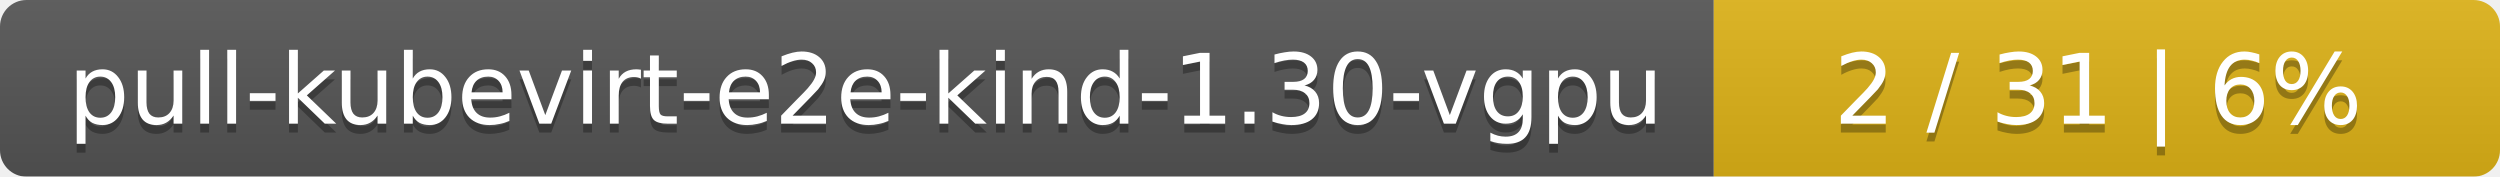
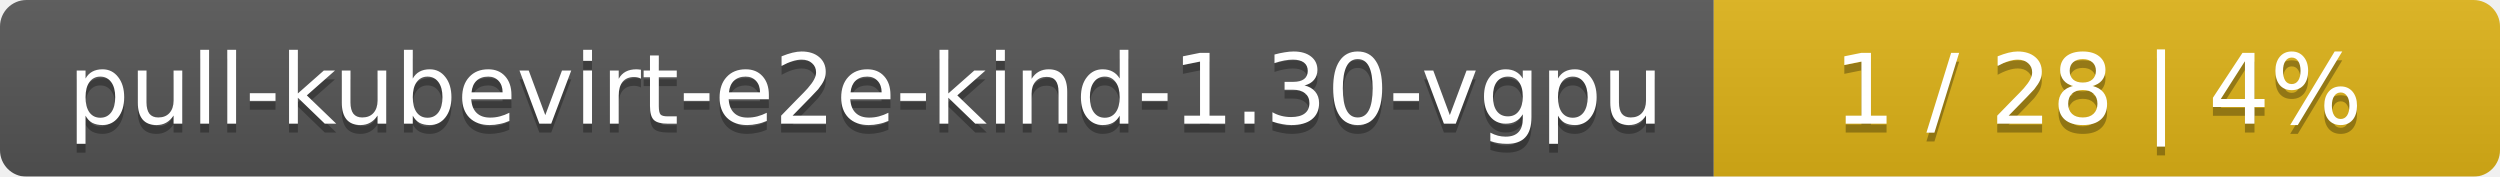
<svg xmlns="http://www.w3.org/2000/svg" width="283" height="20">
  <linearGradient id="smooth" x2="0" y2="100%">
    <stop offset="0" stop-color="#bbb" stop-opacity=".1" />
    <stop offset="1" stop-opacity=".1" />
  </linearGradient>
  <mask id="round">
    <rect width="283" height="20" rx="3" fill="#fff" />
  </mask>
  <g mask="url(#round)">
    <rect width="194" height="20" fill="#555" />
    <rect x="194" width="89" height="20" fill="#dfb317" />
    <rect width="283" height="20" fill="url(#smooth)" />
  </g>
  <g fill="#fff" text-anchor="middle" font-family="DejaVu Sans,Verdana,Geneva,sans-serif" font-size="11">
    <text x="98" y="15" fill="#010101" fill-opacity=".3">pull-kubevirt-e2e-kind-1.30-vgpu</text>
    <text x="98" y="14">pull-kubevirt-e2e-kind-1.30-vgpu</text>
-     <text x="237.5" y="15" fill="#010101" fill-opacity=".3">2 / 31    |    6%</text>
-     <text x="237.5" y="14">2 / 31    |    6%</text>
+     <text x="237.5" y="15" fill="#010101" fill-opacity=".3">1 / 28    |    4%</text>
+     <text x="237.5" y="14">1 / 28    |    4%</text>
  </g>
</svg>
